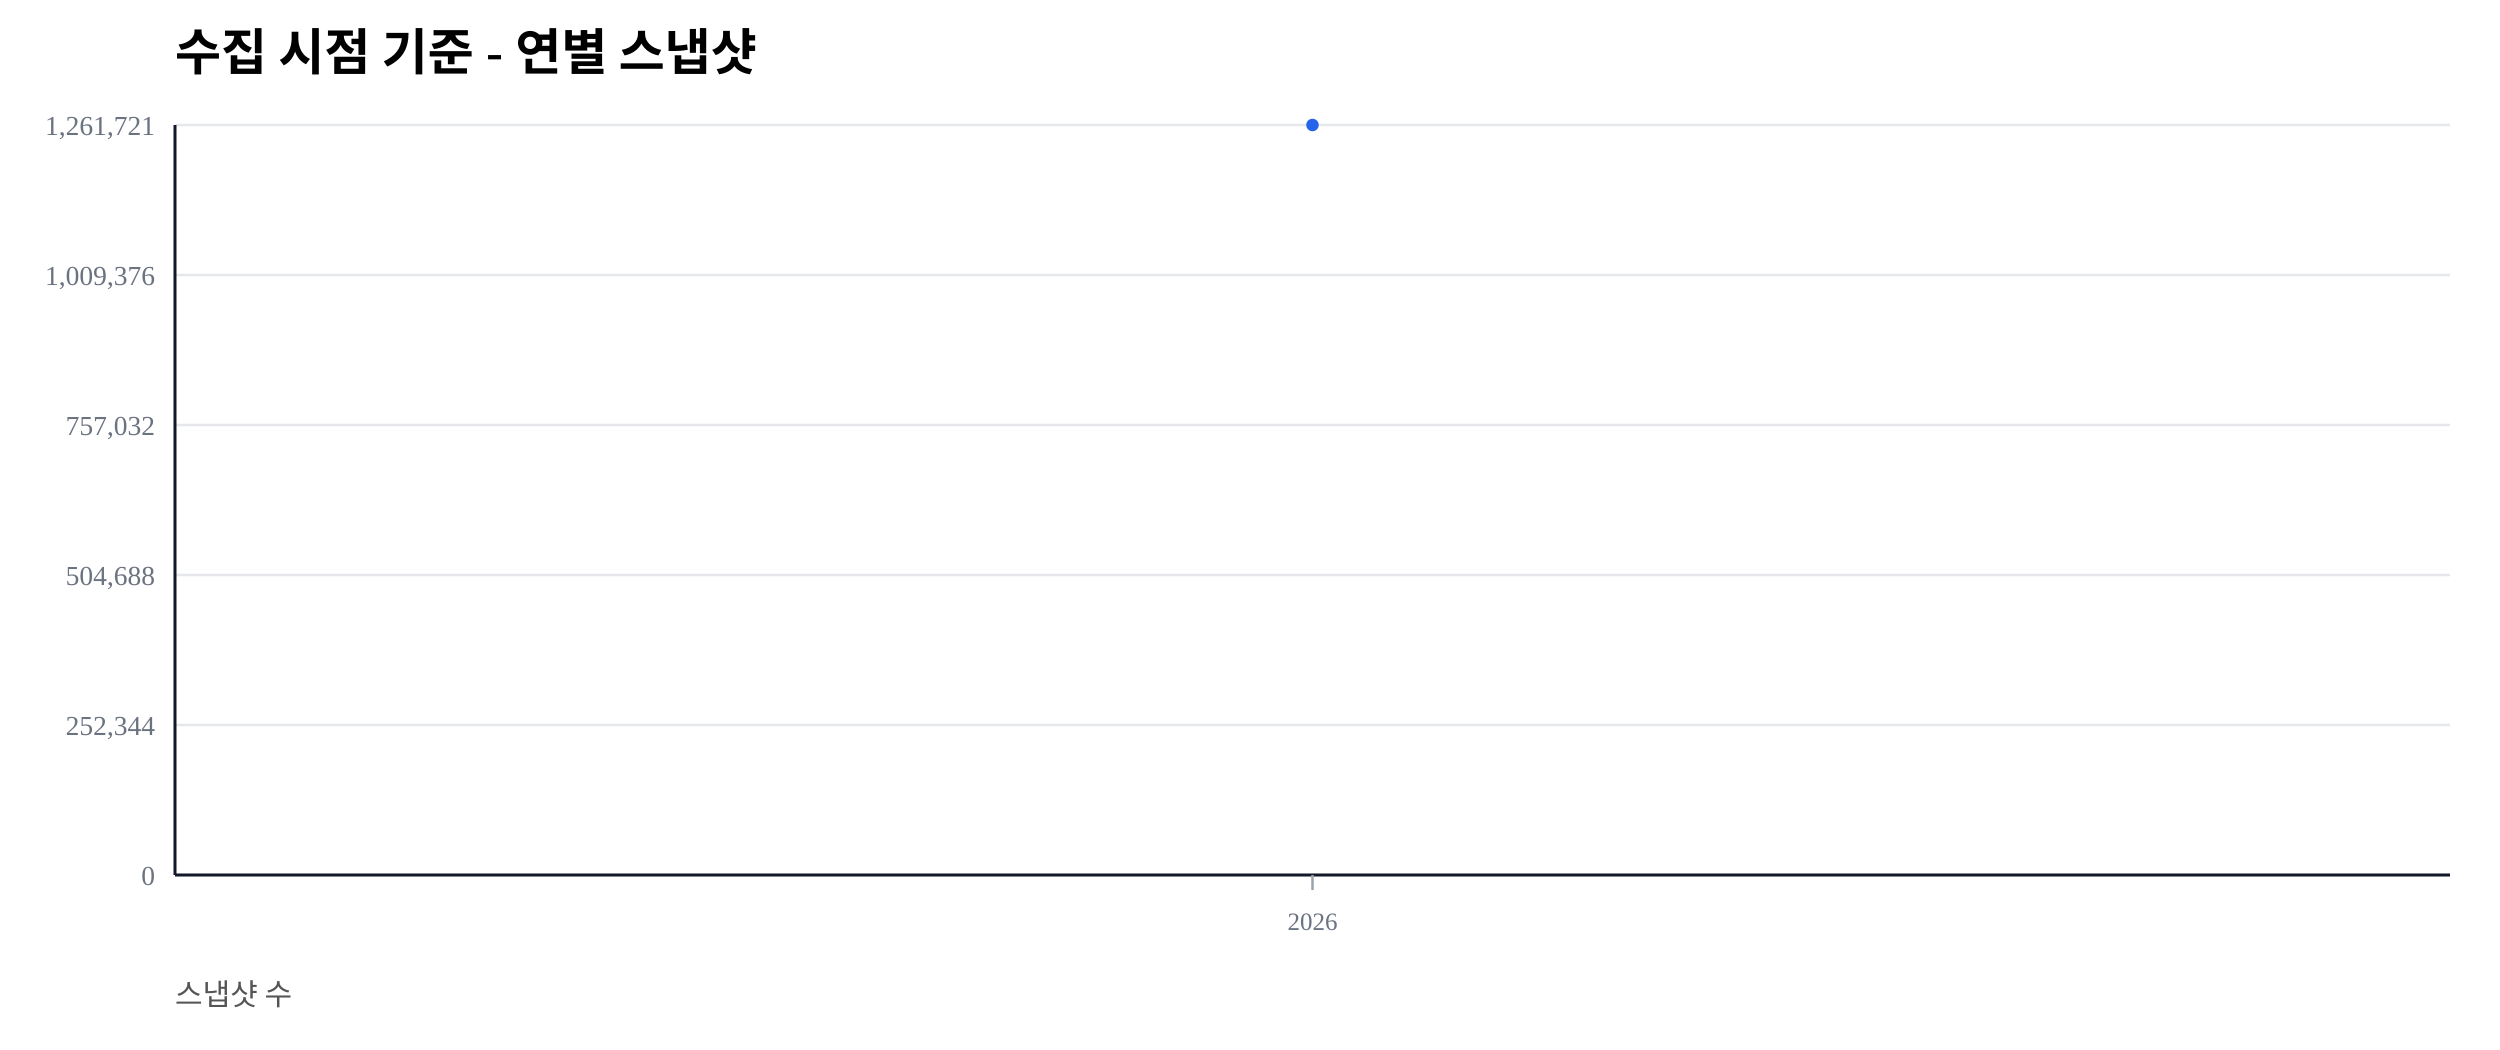
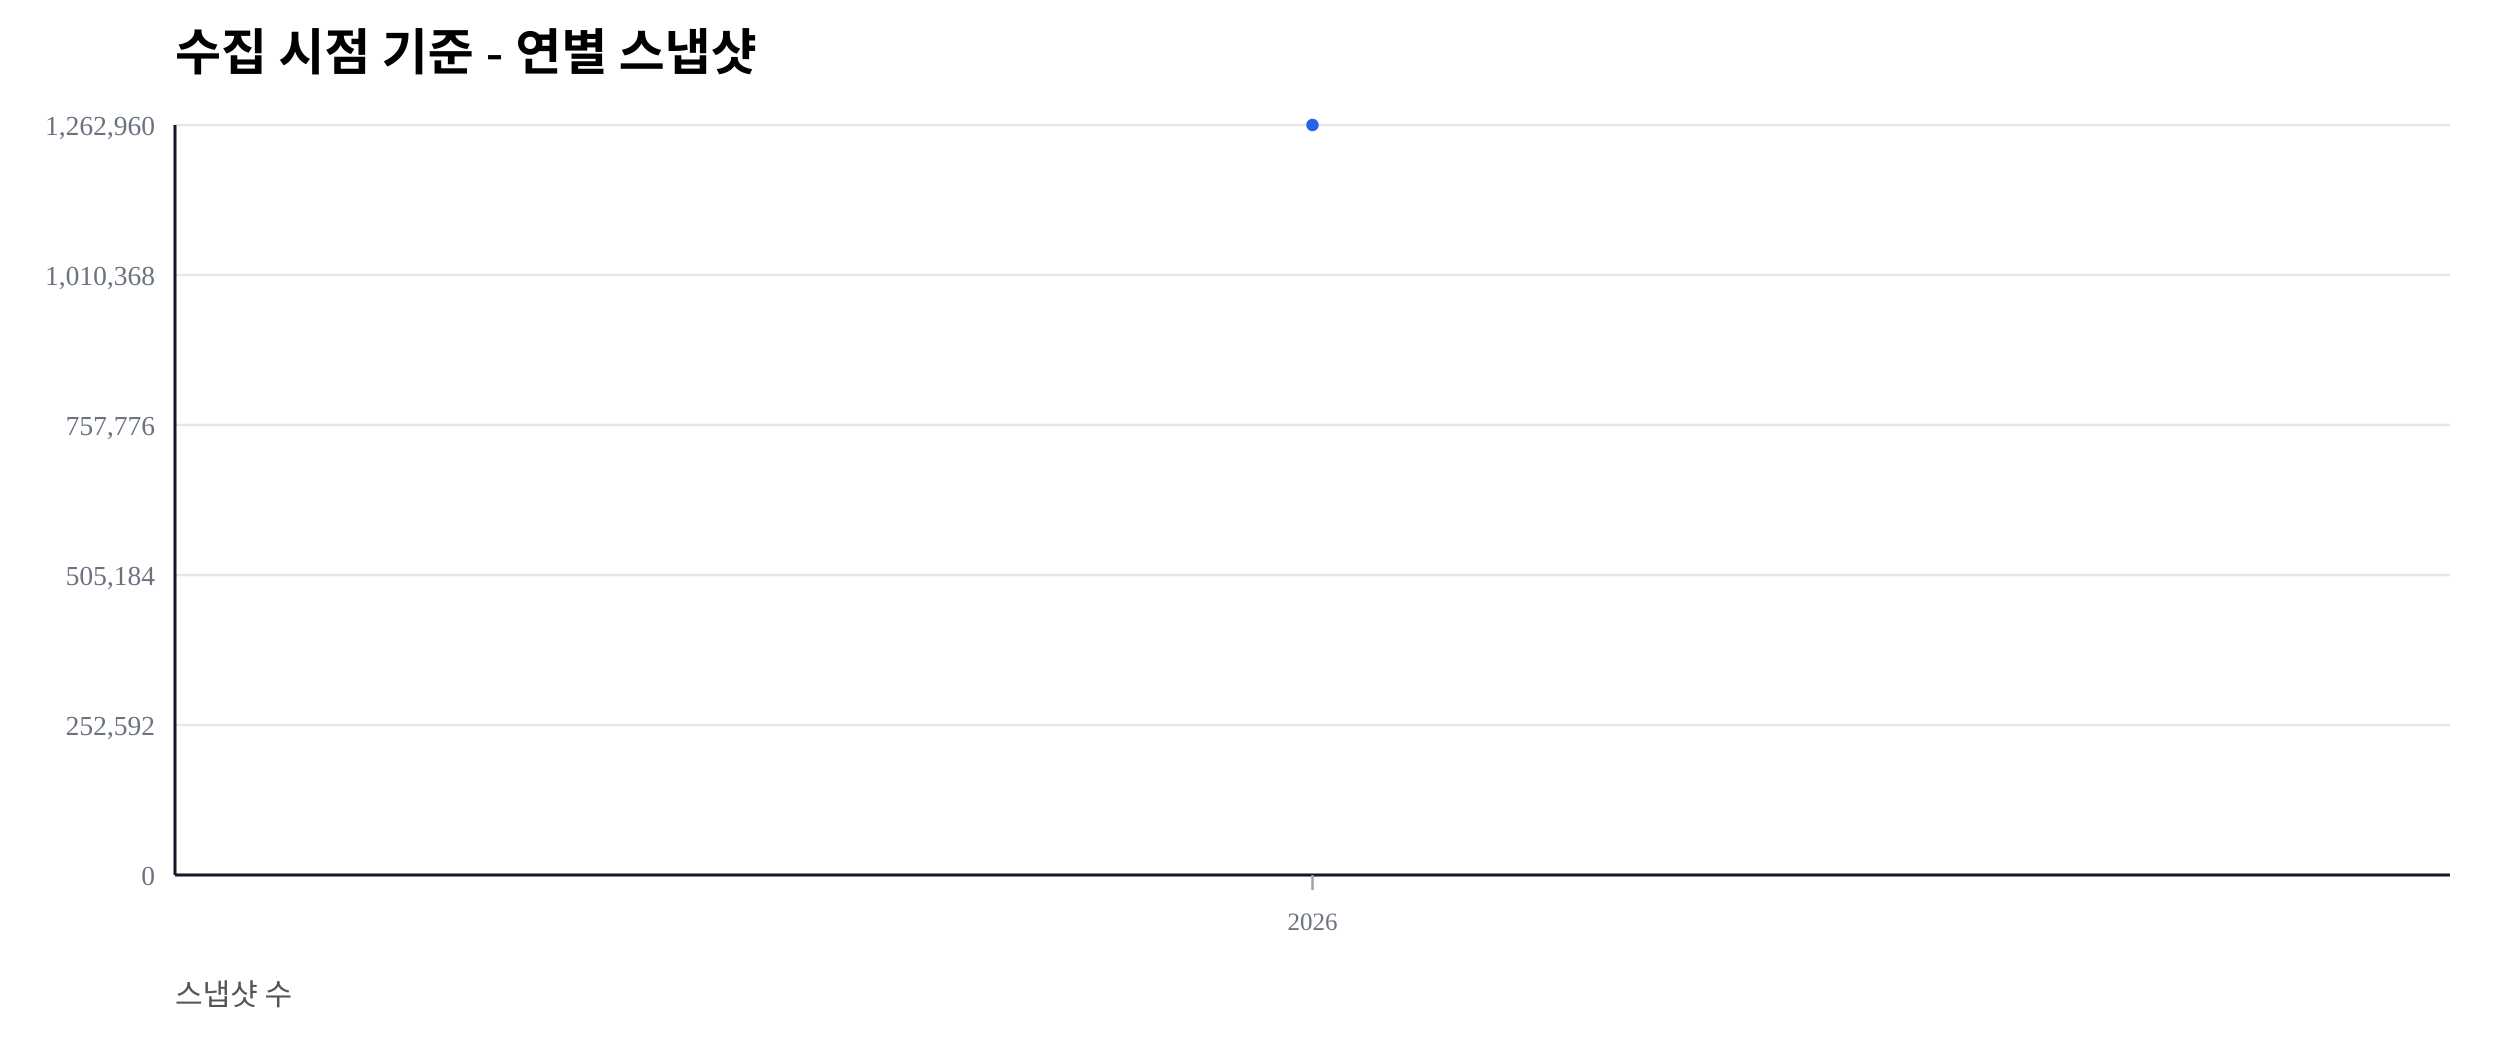
<svg xmlns="http://www.w3.org/2000/svg" width="1000" height="420" viewBox="0 0 1000 420">
  <rect width="100%" height="100%" fill="#ffffff" />
  <text x="70" y="28" font-size="20" font-weight="600">수집 시점 기준 - 연별 스냅샷</text>
  <text x="70" y="402" font-size="12" fill="#555">스냅샷 수</text>
  <line x1="70" y1="350.00" x2="980" y2="350.00" stroke="#e5e7eb" stroke-width="1" />
  <text x="62" y="354.00" font-size="11" fill="#6b7280" text-anchor="end">0</text>
  <line x1="70" y1="290.00" x2="980" y2="290.00" stroke="#e5e7eb" stroke-width="1" />
-   <text x="62" y="294.00" font-size="11" fill="#6b7280" text-anchor="end">252,344</text>
+   <text x="62" y="294.00" font-size="11" fill="#6b7280" text-anchor="end">252,592</text>
  <line x1="70" y1="230.00" x2="980" y2="230.00" stroke="#e5e7eb" stroke-width="1" />
-   <text x="62" y="234.00" font-size="11" fill="#6b7280" text-anchor="end">504,688</text>
+   <text x="62" y="234.00" font-size="11" fill="#6b7280" text-anchor="end">505,184</text>
  <line x1="70" y1="170.00" x2="980" y2="170.00" stroke="#e5e7eb" stroke-width="1" />
-   <text x="62" y="174.00" font-size="11" fill="#6b7280" text-anchor="end">757,032</text>
+   <text x="62" y="174.00" font-size="11" fill="#6b7280" text-anchor="end">757,776</text>
  <line x1="70" y1="110.00" x2="980" y2="110.00" stroke="#e5e7eb" stroke-width="1" />
-   <text x="62" y="114.00" font-size="11" fill="#6b7280" text-anchor="end">1,009,376</text>
+   <text x="62" y="114.00" font-size="11" fill="#6b7280" text-anchor="end">1,010,368</text>
  <line x1="70" y1="50.00" x2="980" y2="50.00" stroke="#e5e7eb" stroke-width="1" />
-   <text x="62" y="54.00" font-size="11" fill="#6b7280" text-anchor="end">1,261,721</text>
+   <text x="62" y="54.00" font-size="11" fill="#6b7280" text-anchor="end">1,262,960</text>
  <line x1="70" y1="350" x2="980" y2="350" stroke="#111827" stroke-width="1.2" />
  <line x1="70" y1="50" x2="70" y2="350" stroke="#111827" stroke-width="1.2" />
  <line x1="525.00" y1="350" x2="525.00" y2="356" stroke="#9ca3af" stroke-width="1" />
  <text x="525.00" y="372" font-size="10" fill="#6b7280" text-anchor="middle">2026</text>
  <polyline fill="none" stroke="#2563eb" stroke-width="2.5" points="525.00,50.00" />
  <circle cx="525.00" cy="50.00" r="2.5" fill="#2563eb" />
</svg>
